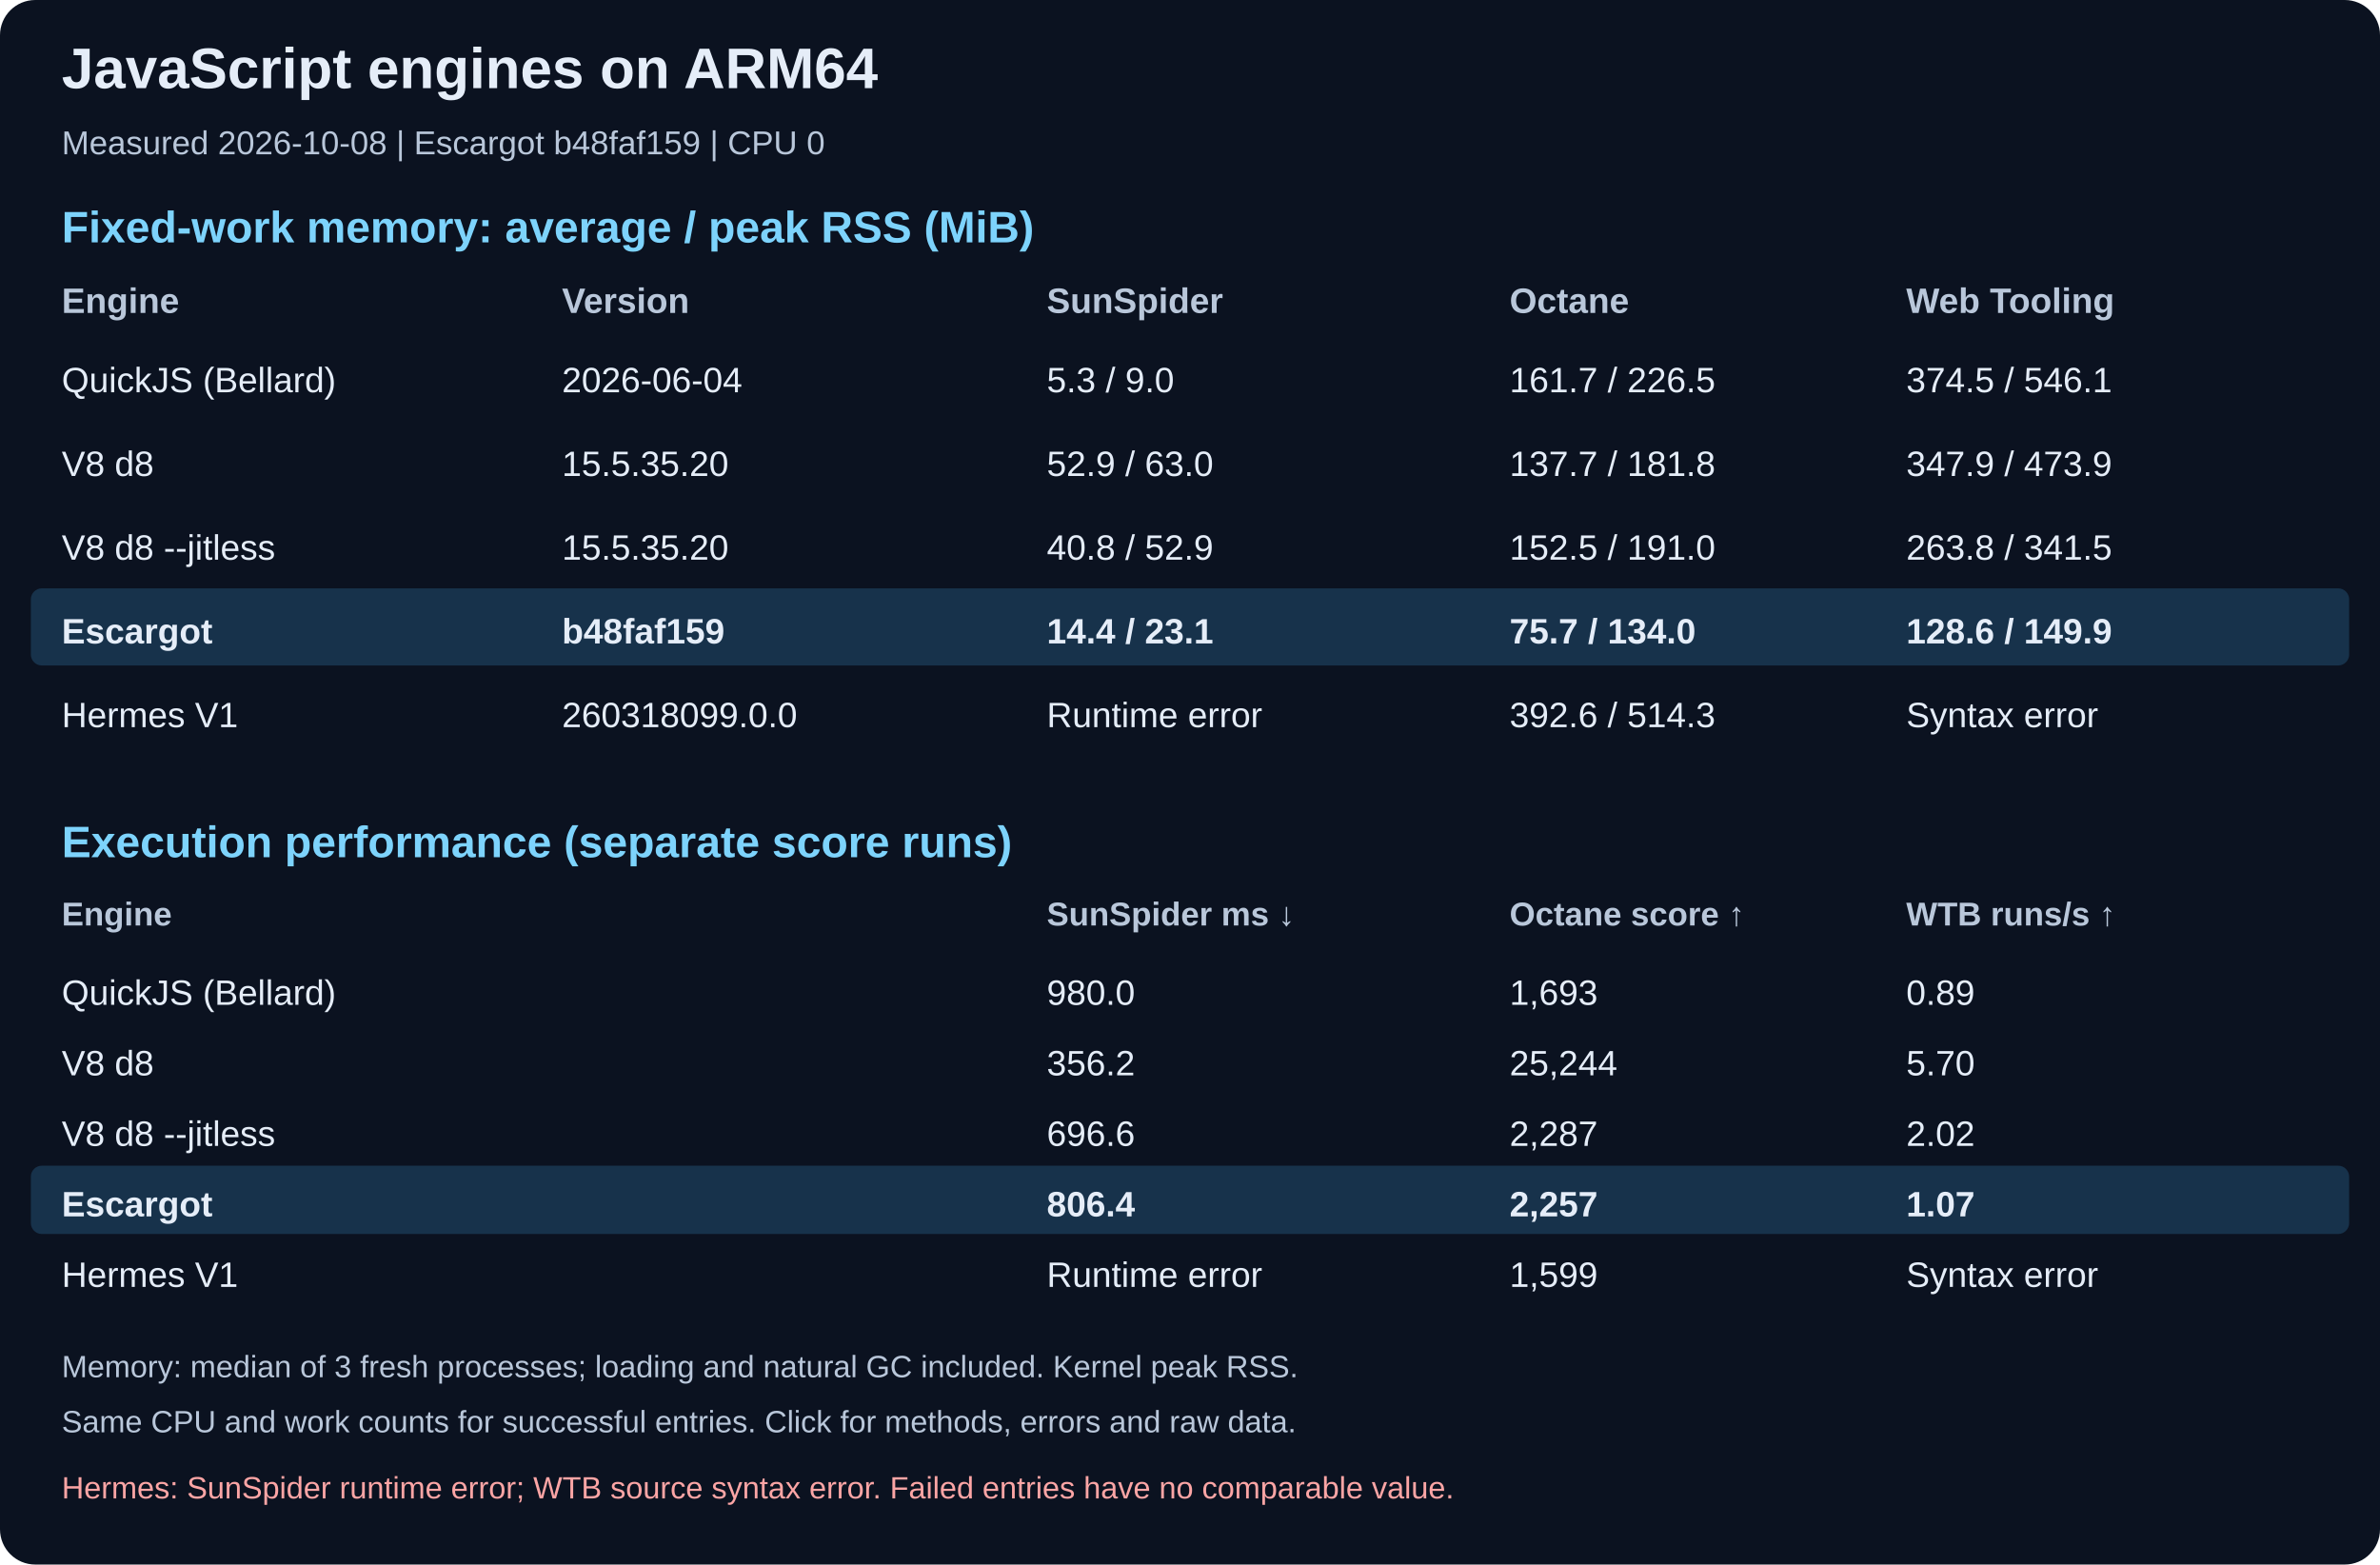
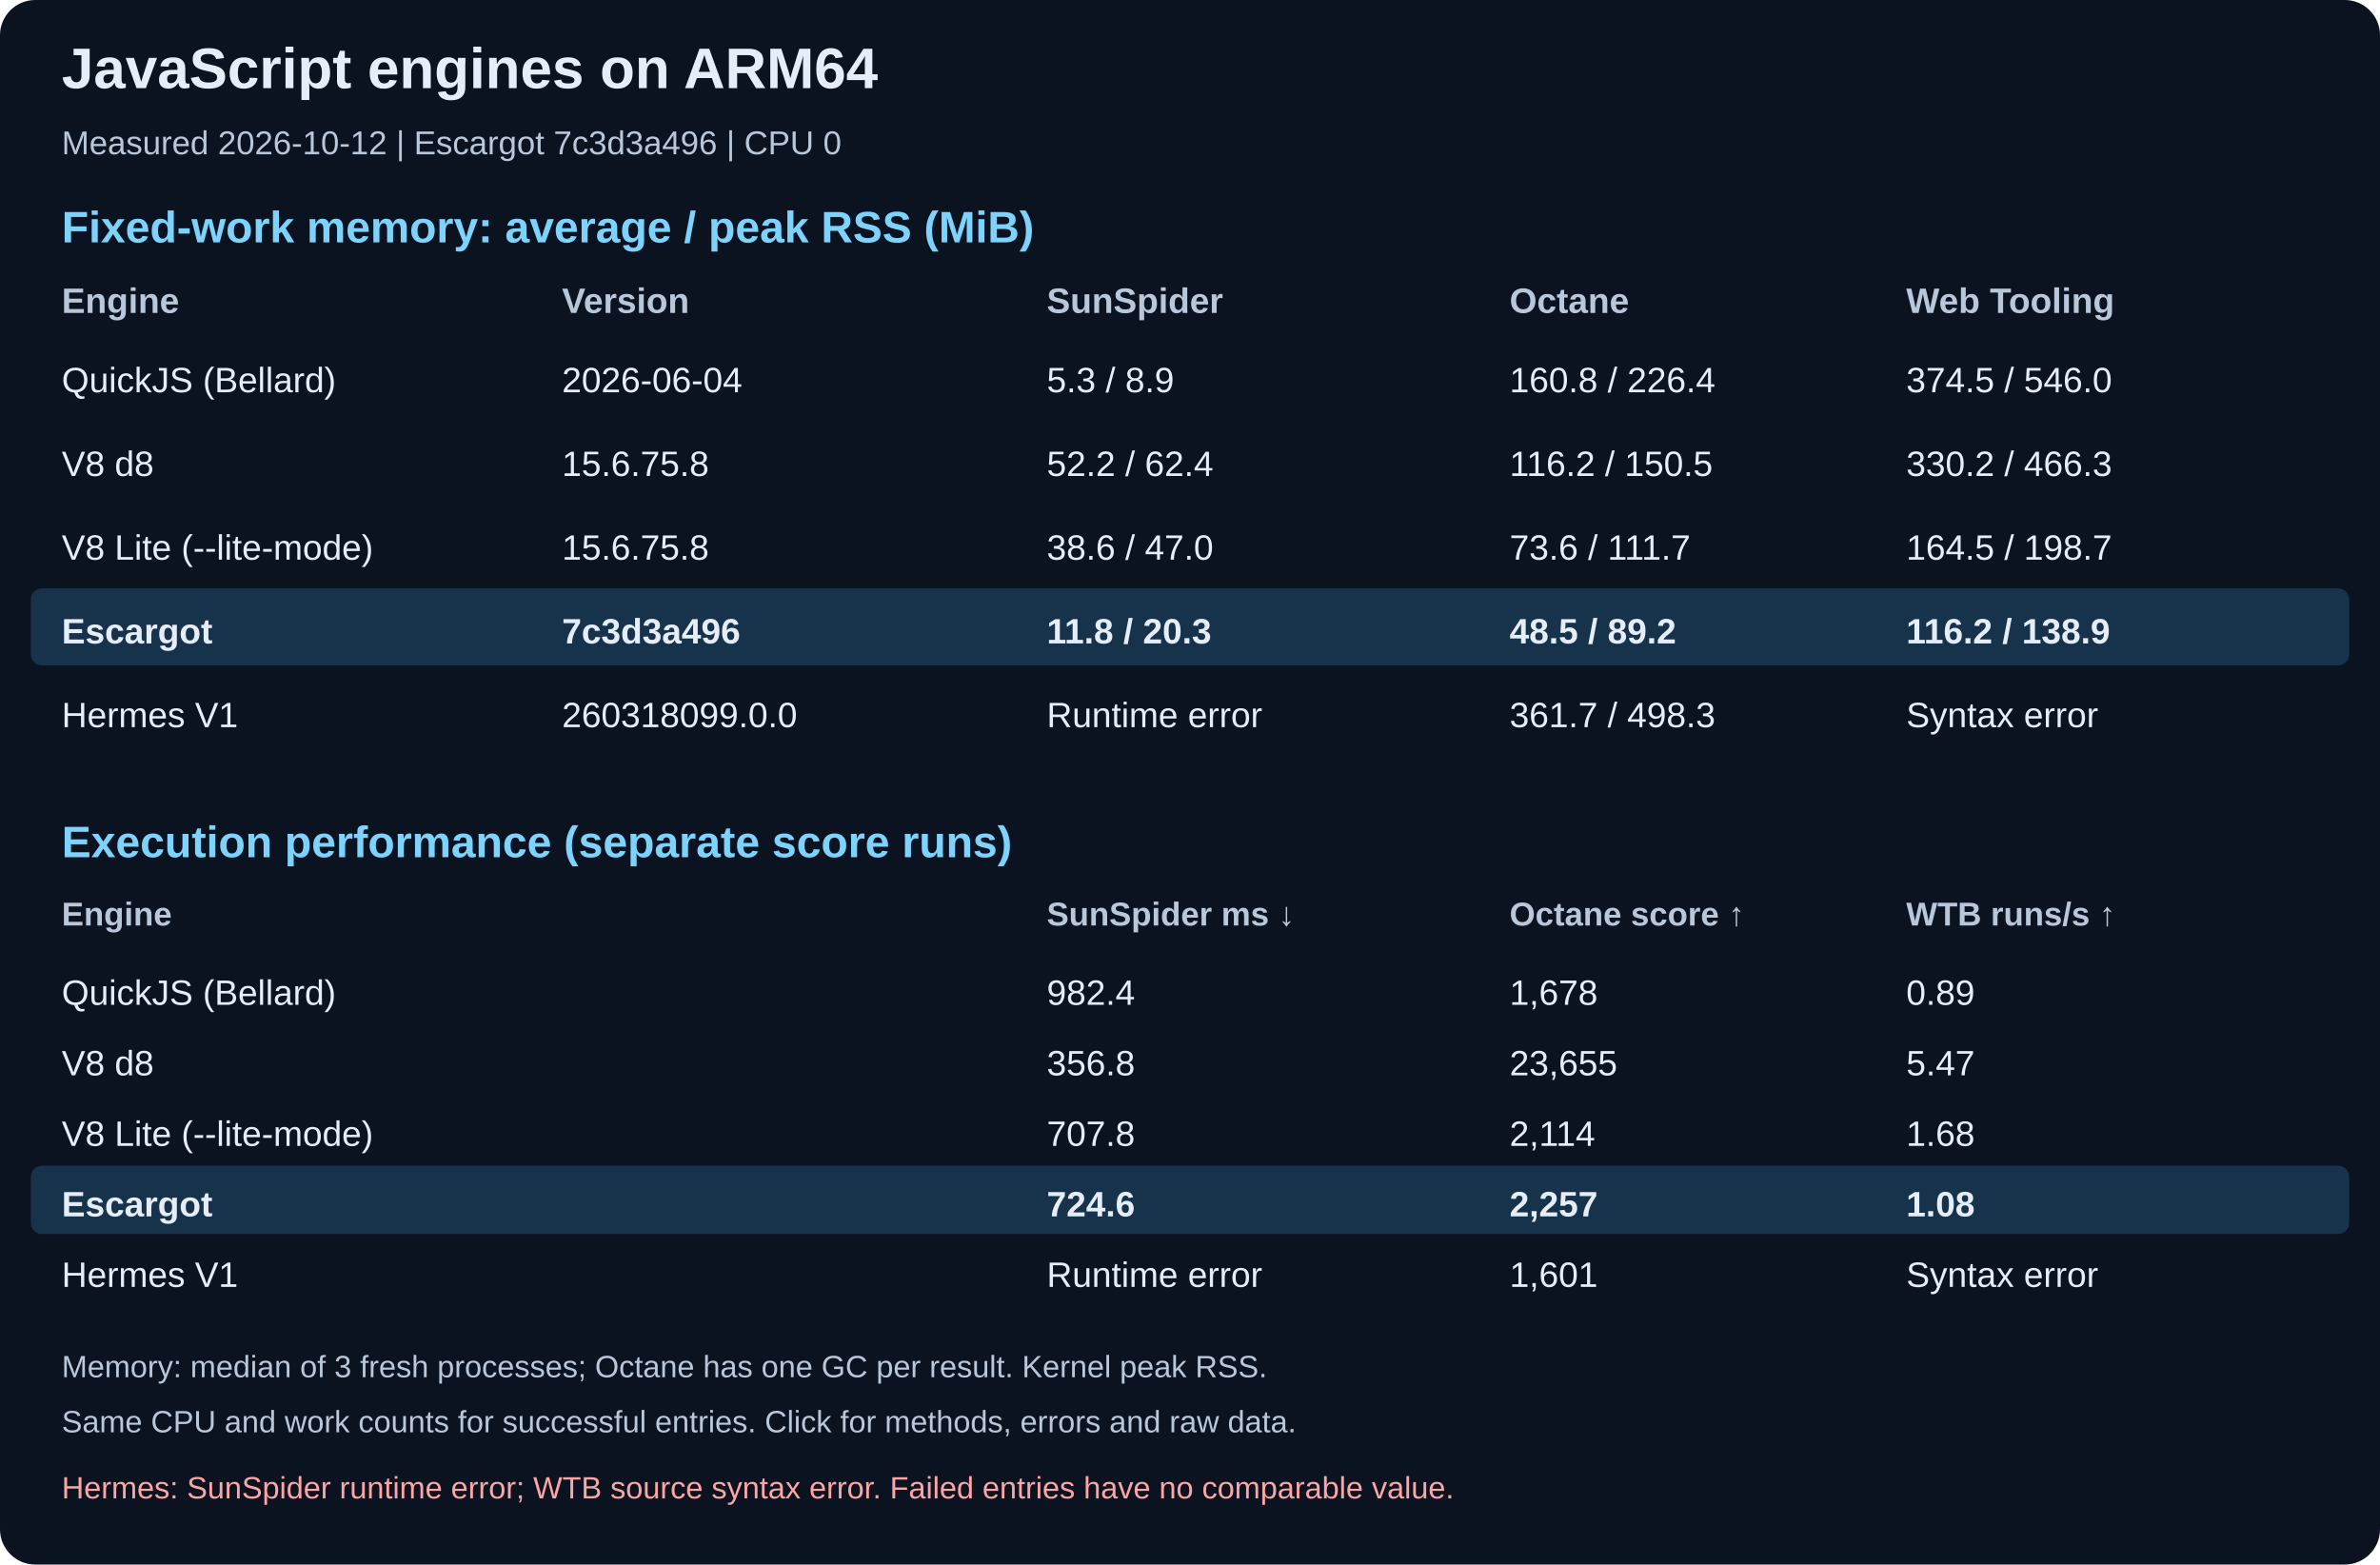
<svg xmlns="http://www.w3.org/2000/svg" width="1080" height="710" viewBox="0 0 1080 710" role="img" aria-labelledby="title desc">
  <rect width="1080" height="710" rx="16" fill="#0b1220" />
  <text x="28" y="40" fill="#e5edf8" font-family="Arial, sans-serif" font-size="26" font-weight="bold">JavaScript engines on ARM64</text>
-   <text x="28" y="70" fill="#b9c7da" font-family="Arial, sans-serif" font-size="15" font-weight="normal">Measured 2026-10-08 | Escargot b48faf159 | CPU 0</text>
+   <text x="28" y="70" fill="#b9c7da" font-family="Arial, sans-serif" font-size="15" font-weight="normal">Measured 2026-10-12 | Escargot 7c3d3a496 | CPU 0</text>
  <text x="28" y="110" fill="#7dd3fc" font-family="Arial, sans-serif" font-size="20" font-weight="bold">Fixed-work memory: average / peak RSS (MiB)</text>
  <text x="28" y="142" fill="#b9c7da" font-family="Arial, sans-serif" font-size="16" font-weight="bold">Engine</text>
  <text x="255" y="142" fill="#b9c7da" font-family="Arial, sans-serif" font-size="16" font-weight="bold">Version</text>
  <text x="475" y="142" fill="#b9c7da" font-family="Arial, sans-serif" font-size="16" font-weight="bold">SunSpider</text>
  <text x="685" y="142" fill="#b9c7da" font-family="Arial, sans-serif" font-size="16" font-weight="bold">Octane</text>
  <text x="865" y="142" fill="#b9c7da" font-family="Arial, sans-serif" font-size="16" font-weight="bold">Web Tooling</text>
  <text x="28" y="178" fill="#e5edf8" font-family="Arial, sans-serif" font-size="16" font-weight="normal">QuickJS (Bellard)</text>
  <text x="255" y="178" fill="#e5edf8" font-family="Arial, sans-serif" font-size="16" font-weight="normal">2026-06-04</text>
-   <text x="475" y="178" fill="#e5edf8" font-family="Arial, sans-serif" font-size="16" font-weight="normal">5.3 / 9.0</text>
-   <text x="685" y="178" fill="#e5edf8" font-family="Arial, sans-serif" font-size="16" font-weight="normal">161.7 / 226.5</text>
-   <text x="865" y="178" fill="#e5edf8" font-family="Arial, sans-serif" font-size="16" font-weight="normal">374.5 / 546.1</text>
+   <text x="475" y="178" fill="#e5edf8" font-family="Arial, sans-serif" font-size="16" font-weight="normal">5.3 / 8.9</text>
+   <text x="685" y="178" fill="#e5edf8" font-family="Arial, sans-serif" font-size="16" font-weight="normal">160.8 / 226.4</text>
+   <text x="865" y="178" fill="#e5edf8" font-family="Arial, sans-serif" font-size="16" font-weight="normal">374.5 / 546.0</text>
  <text x="28" y="216" fill="#e5edf8" font-family="Arial, sans-serif" font-size="16" font-weight="normal">V8 d8</text>
-   <text x="255" y="216" fill="#e5edf8" font-family="Arial, sans-serif" font-size="16" font-weight="normal">15.5.35.20</text>
-   <text x="475" y="216" fill="#e5edf8" font-family="Arial, sans-serif" font-size="16" font-weight="normal">52.9 / 63.0</text>
-   <text x="685" y="216" fill="#e5edf8" font-family="Arial, sans-serif" font-size="16" font-weight="normal">137.7 / 181.8</text>
-   <text x="865" y="216" fill="#e5edf8" font-family="Arial, sans-serif" font-size="16" font-weight="normal">347.9 / 473.9</text>
-   <text x="28" y="254" fill="#e5edf8" font-family="Arial, sans-serif" font-size="16" font-weight="normal">V8 d8 --jitless</text>
-   <text x="255" y="254" fill="#e5edf8" font-family="Arial, sans-serif" font-size="16" font-weight="normal">15.5.35.20</text>
-   <text x="475" y="254" fill="#e5edf8" font-family="Arial, sans-serif" font-size="16" font-weight="normal">40.8 / 52.9</text>
-   <text x="685" y="254" fill="#e5edf8" font-family="Arial, sans-serif" font-size="16" font-weight="normal">152.5 / 191.0</text>
-   <text x="865" y="254" fill="#e5edf8" font-family="Arial, sans-serif" font-size="16" font-weight="normal">263.8 / 341.5</text>
+   <text x="255" y="216" fill="#e5edf8" font-family="Arial, sans-serif" font-size="16" font-weight="normal">15.6.75.8</text>
+   <text x="475" y="216" fill="#e5edf8" font-family="Arial, sans-serif" font-size="16" font-weight="normal">52.2 / 62.4</text>
+   <text x="685" y="216" fill="#e5edf8" font-family="Arial, sans-serif" font-size="16" font-weight="normal">116.2 / 150.5</text>
+   <text x="865" y="216" fill="#e5edf8" font-family="Arial, sans-serif" font-size="16" font-weight="normal">330.2 / 466.3</text>
+   <text x="28" y="254" fill="#e5edf8" font-family="Arial, sans-serif" font-size="16" font-weight="normal">V8 Lite (--lite-mode)</text>
+   <text x="255" y="254" fill="#e5edf8" font-family="Arial, sans-serif" font-size="16" font-weight="normal">15.6.75.8</text>
+   <text x="475" y="254" fill="#e5edf8" font-family="Arial, sans-serif" font-size="16" font-weight="normal">38.6 / 47.0</text>
+   <text x="685" y="254" fill="#e5edf8" font-family="Arial, sans-serif" font-size="16" font-weight="normal">73.6 / 111.7</text>
+   <text x="865" y="254" fill="#e5edf8" font-family="Arial, sans-serif" font-size="16" font-weight="normal">164.5 / 198.7</text>
  <rect x="14" y="267" width="1052" height="35" rx="5" fill="#17324b" />
  <text x="28" y="292" fill="#e5edf8" font-family="Arial, sans-serif" font-size="16" font-weight="bold">Escargot</text>
-   <text x="255" y="292" fill="#e5edf8" font-family="Arial, sans-serif" font-size="16" font-weight="bold">b48faf159</text>
-   <text x="475" y="292" fill="#e5edf8" font-family="Arial, sans-serif" font-size="16" font-weight="bold">14.4 / 23.1</text>
-   <text x="685" y="292" fill="#e5edf8" font-family="Arial, sans-serif" font-size="16" font-weight="bold">75.7 / 134.0</text>
-   <text x="865" y="292" fill="#e5edf8" font-family="Arial, sans-serif" font-size="16" font-weight="bold">128.6 / 149.9</text>
+   <text x="255" y="292" fill="#e5edf8" font-family="Arial, sans-serif" font-size="16" font-weight="bold">7c3d3a496</text>
+   <text x="475" y="292" fill="#e5edf8" font-family="Arial, sans-serif" font-size="16" font-weight="bold">11.8 / 20.3</text>
+   <text x="685" y="292" fill="#e5edf8" font-family="Arial, sans-serif" font-size="16" font-weight="bold">48.5 / 89.2</text>
+   <text x="865" y="292" fill="#e5edf8" font-family="Arial, sans-serif" font-size="16" font-weight="bold">116.2 / 138.9</text>
  <text x="28" y="330" fill="#e5edf8" font-family="Arial, sans-serif" font-size="16" font-weight="normal">Hermes V1</text>
  <text x="255" y="330" fill="#e5edf8" font-family="Arial, sans-serif" font-size="16" font-weight="normal">260318099.0.0</text>
  <text x="475" y="330" fill="#e5edf8" font-family="Arial, sans-serif" font-size="16" font-weight="normal">Runtime error</text>
-   <text x="685" y="330" fill="#e5edf8" font-family="Arial, sans-serif" font-size="16" font-weight="normal">392.6 / 514.3</text>
+   <text x="685" y="330" fill="#e5edf8" font-family="Arial, sans-serif" font-size="16" font-weight="normal">361.7 / 498.3</text>
  <text x="865" y="330" fill="#e5edf8" font-family="Arial, sans-serif" font-size="16" font-weight="normal">Syntax error</text>
  <text x="28" y="389" fill="#7dd3fc" font-family="Arial, sans-serif" font-size="20" font-weight="bold">Execution performance (separate score runs)</text>
  <text x="28" y="420" fill="#b9c7da" font-family="Arial, sans-serif" font-size="15" font-weight="bold">Engine</text>
  <text x="255" y="420" fill="#b9c7da" font-family="Arial, sans-serif" font-size="15" font-weight="bold" />
  <text x="475" y="420" fill="#b9c7da" font-family="Arial, sans-serif" font-size="15" font-weight="bold">SunSpider ms ↓</text>
  <text x="685" y="420" fill="#b9c7da" font-family="Arial, sans-serif" font-size="15" font-weight="bold">Octane score ↑</text>
  <text x="865" y="420" fill="#b9c7da" font-family="Arial, sans-serif" font-size="15" font-weight="bold">WTB runs/s ↑</text>
  <text x="28" y="456" fill="#e5edf8" font-family="Arial, sans-serif" font-size="16" font-weight="normal">QuickJS (Bellard)</text>
  <text x="255" y="456" fill="#e5edf8" font-family="Arial, sans-serif" font-size="16" font-weight="normal" />
-   <text x="475" y="456" fill="#e5edf8" font-family="Arial, sans-serif" font-size="16" font-weight="normal">980.0</text>
-   <text x="685" y="456" fill="#e5edf8" font-family="Arial, sans-serif" font-size="16" font-weight="normal">1,693</text>
+   <text x="475" y="456" fill="#e5edf8" font-family="Arial, sans-serif" font-size="16" font-weight="normal">982.4</text>
+   <text x="685" y="456" fill="#e5edf8" font-family="Arial, sans-serif" font-size="16" font-weight="normal">1,678</text>
  <text x="865" y="456" fill="#e5edf8" font-family="Arial, sans-serif" font-size="16" font-weight="normal">0.89</text>
  <text x="28" y="488" fill="#e5edf8" font-family="Arial, sans-serif" font-size="16" font-weight="normal">V8 d8</text>
  <text x="255" y="488" fill="#e5edf8" font-family="Arial, sans-serif" font-size="16" font-weight="normal" />
-   <text x="475" y="488" fill="#e5edf8" font-family="Arial, sans-serif" font-size="16" font-weight="normal">356.2</text>
-   <text x="685" y="488" fill="#e5edf8" font-family="Arial, sans-serif" font-size="16" font-weight="normal">25,244</text>
-   <text x="865" y="488" fill="#e5edf8" font-family="Arial, sans-serif" font-size="16" font-weight="normal">5.70</text>
-   <text x="28" y="520" fill="#e5edf8" font-family="Arial, sans-serif" font-size="16" font-weight="normal">V8 d8 --jitless</text>
+   <text x="475" y="488" fill="#e5edf8" font-family="Arial, sans-serif" font-size="16" font-weight="normal">356.8</text>
+   <text x="685" y="488" fill="#e5edf8" font-family="Arial, sans-serif" font-size="16" font-weight="normal">23,655</text>
+   <text x="865" y="488" fill="#e5edf8" font-family="Arial, sans-serif" font-size="16" font-weight="normal">5.47</text>
+   <text x="28" y="520" fill="#e5edf8" font-family="Arial, sans-serif" font-size="16" font-weight="normal">V8 Lite (--lite-mode)</text>
  <text x="255" y="520" fill="#e5edf8" font-family="Arial, sans-serif" font-size="16" font-weight="normal" />
-   <text x="475" y="520" fill="#e5edf8" font-family="Arial, sans-serif" font-size="16" font-weight="normal">696.6</text>
-   <text x="685" y="520" fill="#e5edf8" font-family="Arial, sans-serif" font-size="16" font-weight="normal">2,287</text>
-   <text x="865" y="520" fill="#e5edf8" font-family="Arial, sans-serif" font-size="16" font-weight="normal">2.02</text>
+   <text x="475" y="520" fill="#e5edf8" font-family="Arial, sans-serif" font-size="16" font-weight="normal">707.8</text>
+   <text x="685" y="520" fill="#e5edf8" font-family="Arial, sans-serif" font-size="16" font-weight="normal">2,114</text>
+   <text x="865" y="520" fill="#e5edf8" font-family="Arial, sans-serif" font-size="16" font-weight="normal">1.68</text>
  <rect x="14" y="529" width="1052" height="31" rx="5" fill="#17324b" />
  <text x="28" y="552" fill="#e5edf8" font-family="Arial, sans-serif" font-size="16" font-weight="bold">Escargot</text>
  <text x="255" y="552" fill="#e5edf8" font-family="Arial, sans-serif" font-size="16" font-weight="bold" />
-   <text x="475" y="552" fill="#e5edf8" font-family="Arial, sans-serif" font-size="16" font-weight="bold">806.4</text>
+   <text x="475" y="552" fill="#e5edf8" font-family="Arial, sans-serif" font-size="16" font-weight="bold">724.6</text>
  <text x="685" y="552" fill="#e5edf8" font-family="Arial, sans-serif" font-size="16" font-weight="bold">2,257</text>
-   <text x="865" y="552" fill="#e5edf8" font-family="Arial, sans-serif" font-size="16" font-weight="bold">1.07</text>
+   <text x="865" y="552" fill="#e5edf8" font-family="Arial, sans-serif" font-size="16" font-weight="bold">1.08</text>
  <text x="28" y="584" fill="#e5edf8" font-family="Arial, sans-serif" font-size="16" font-weight="normal">Hermes V1</text>
  <text x="255" y="584" fill="#e5edf8" font-family="Arial, sans-serif" font-size="16" font-weight="normal" />
  <text x="475" y="584" fill="#e5edf8" font-family="Arial, sans-serif" font-size="16" font-weight="normal">Runtime error</text>
-   <text x="685" y="584" fill="#e5edf8" font-family="Arial, sans-serif" font-size="16" font-weight="normal">1,599</text>
+   <text x="685" y="584" fill="#e5edf8" font-family="Arial, sans-serif" font-size="16" font-weight="normal">1,601</text>
  <text x="865" y="584" fill="#e5edf8" font-family="Arial, sans-serif" font-size="16" font-weight="normal">Syntax error</text>
-   <text x="28" y="625" fill="#b9c7da" font-family="Arial, sans-serif" font-size="14" font-weight="normal">Memory: median of 3 fresh processes; loading and natural GC included. Kernel peak RSS.</text>
+   <text x="28" y="625" fill="#b9c7da" font-family="Arial, sans-serif" font-size="14" font-weight="normal">Memory: median of 3 fresh processes; Octane has one GC per result. Kernel peak RSS.</text>
  <text x="28" y="650" fill="#b9c7da" font-family="Arial, sans-serif" font-size="14" font-weight="normal">Same CPU and work counts for successful entries. Click for methods, errors and raw data.</text>
  <text x="28" y="680" fill="#fca5a5" font-family="Arial, sans-serif" font-size="14" font-weight="normal">Hermes: SunSpider runtime error; WTB source syntax error. Failed entries have no comparable value.</text>
</svg>
